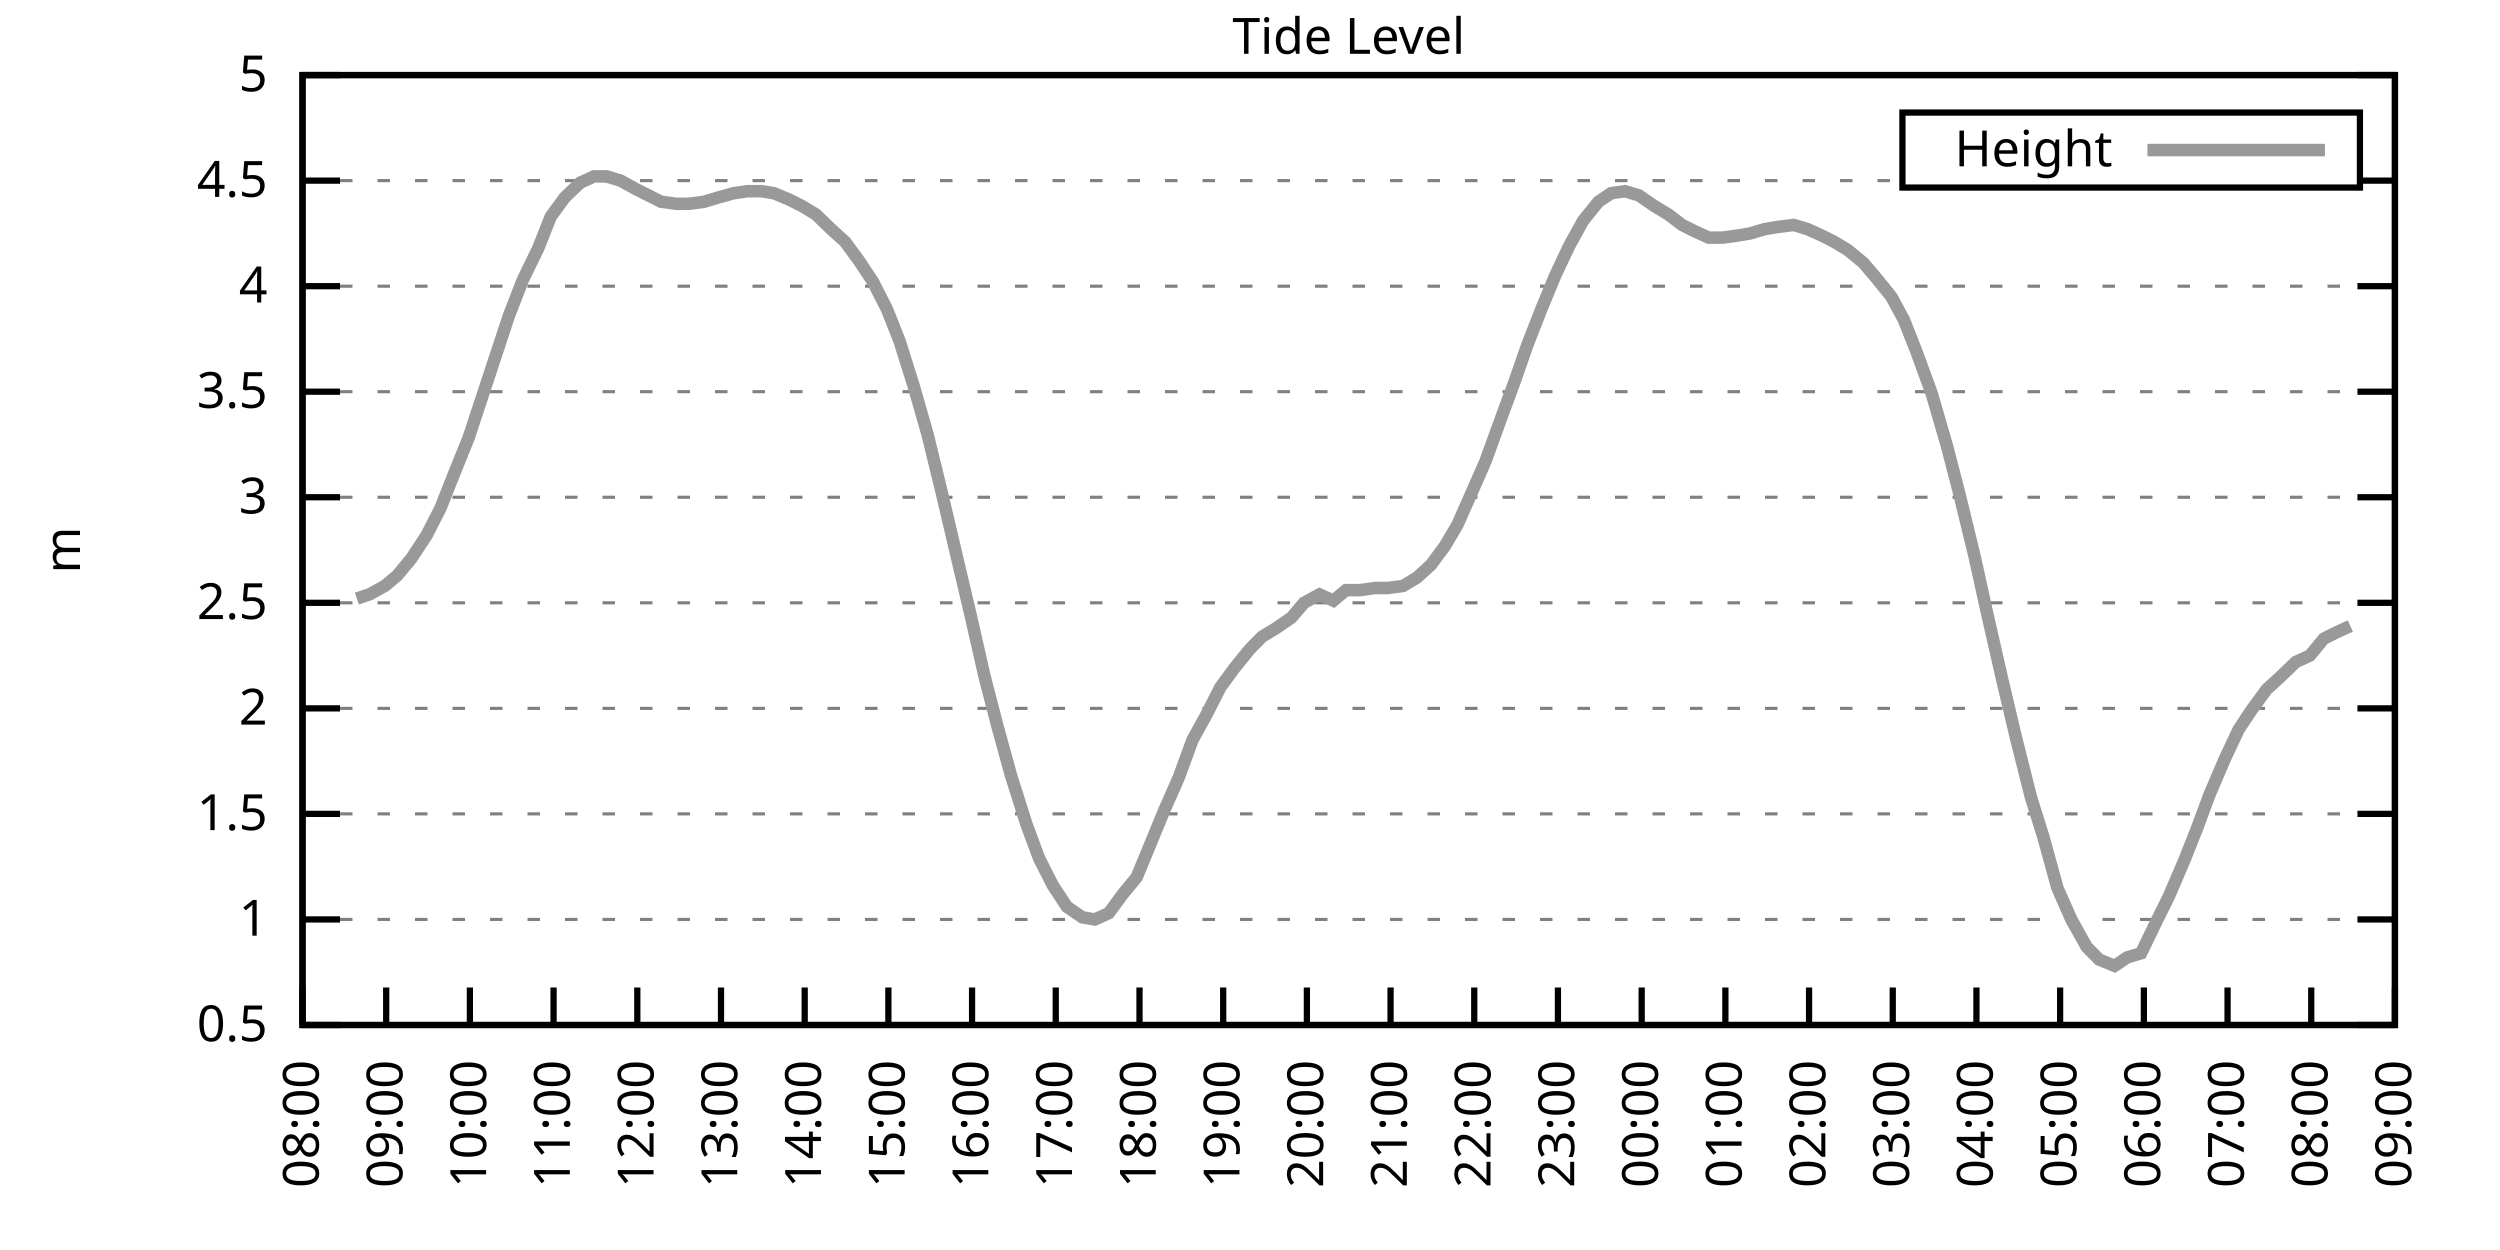
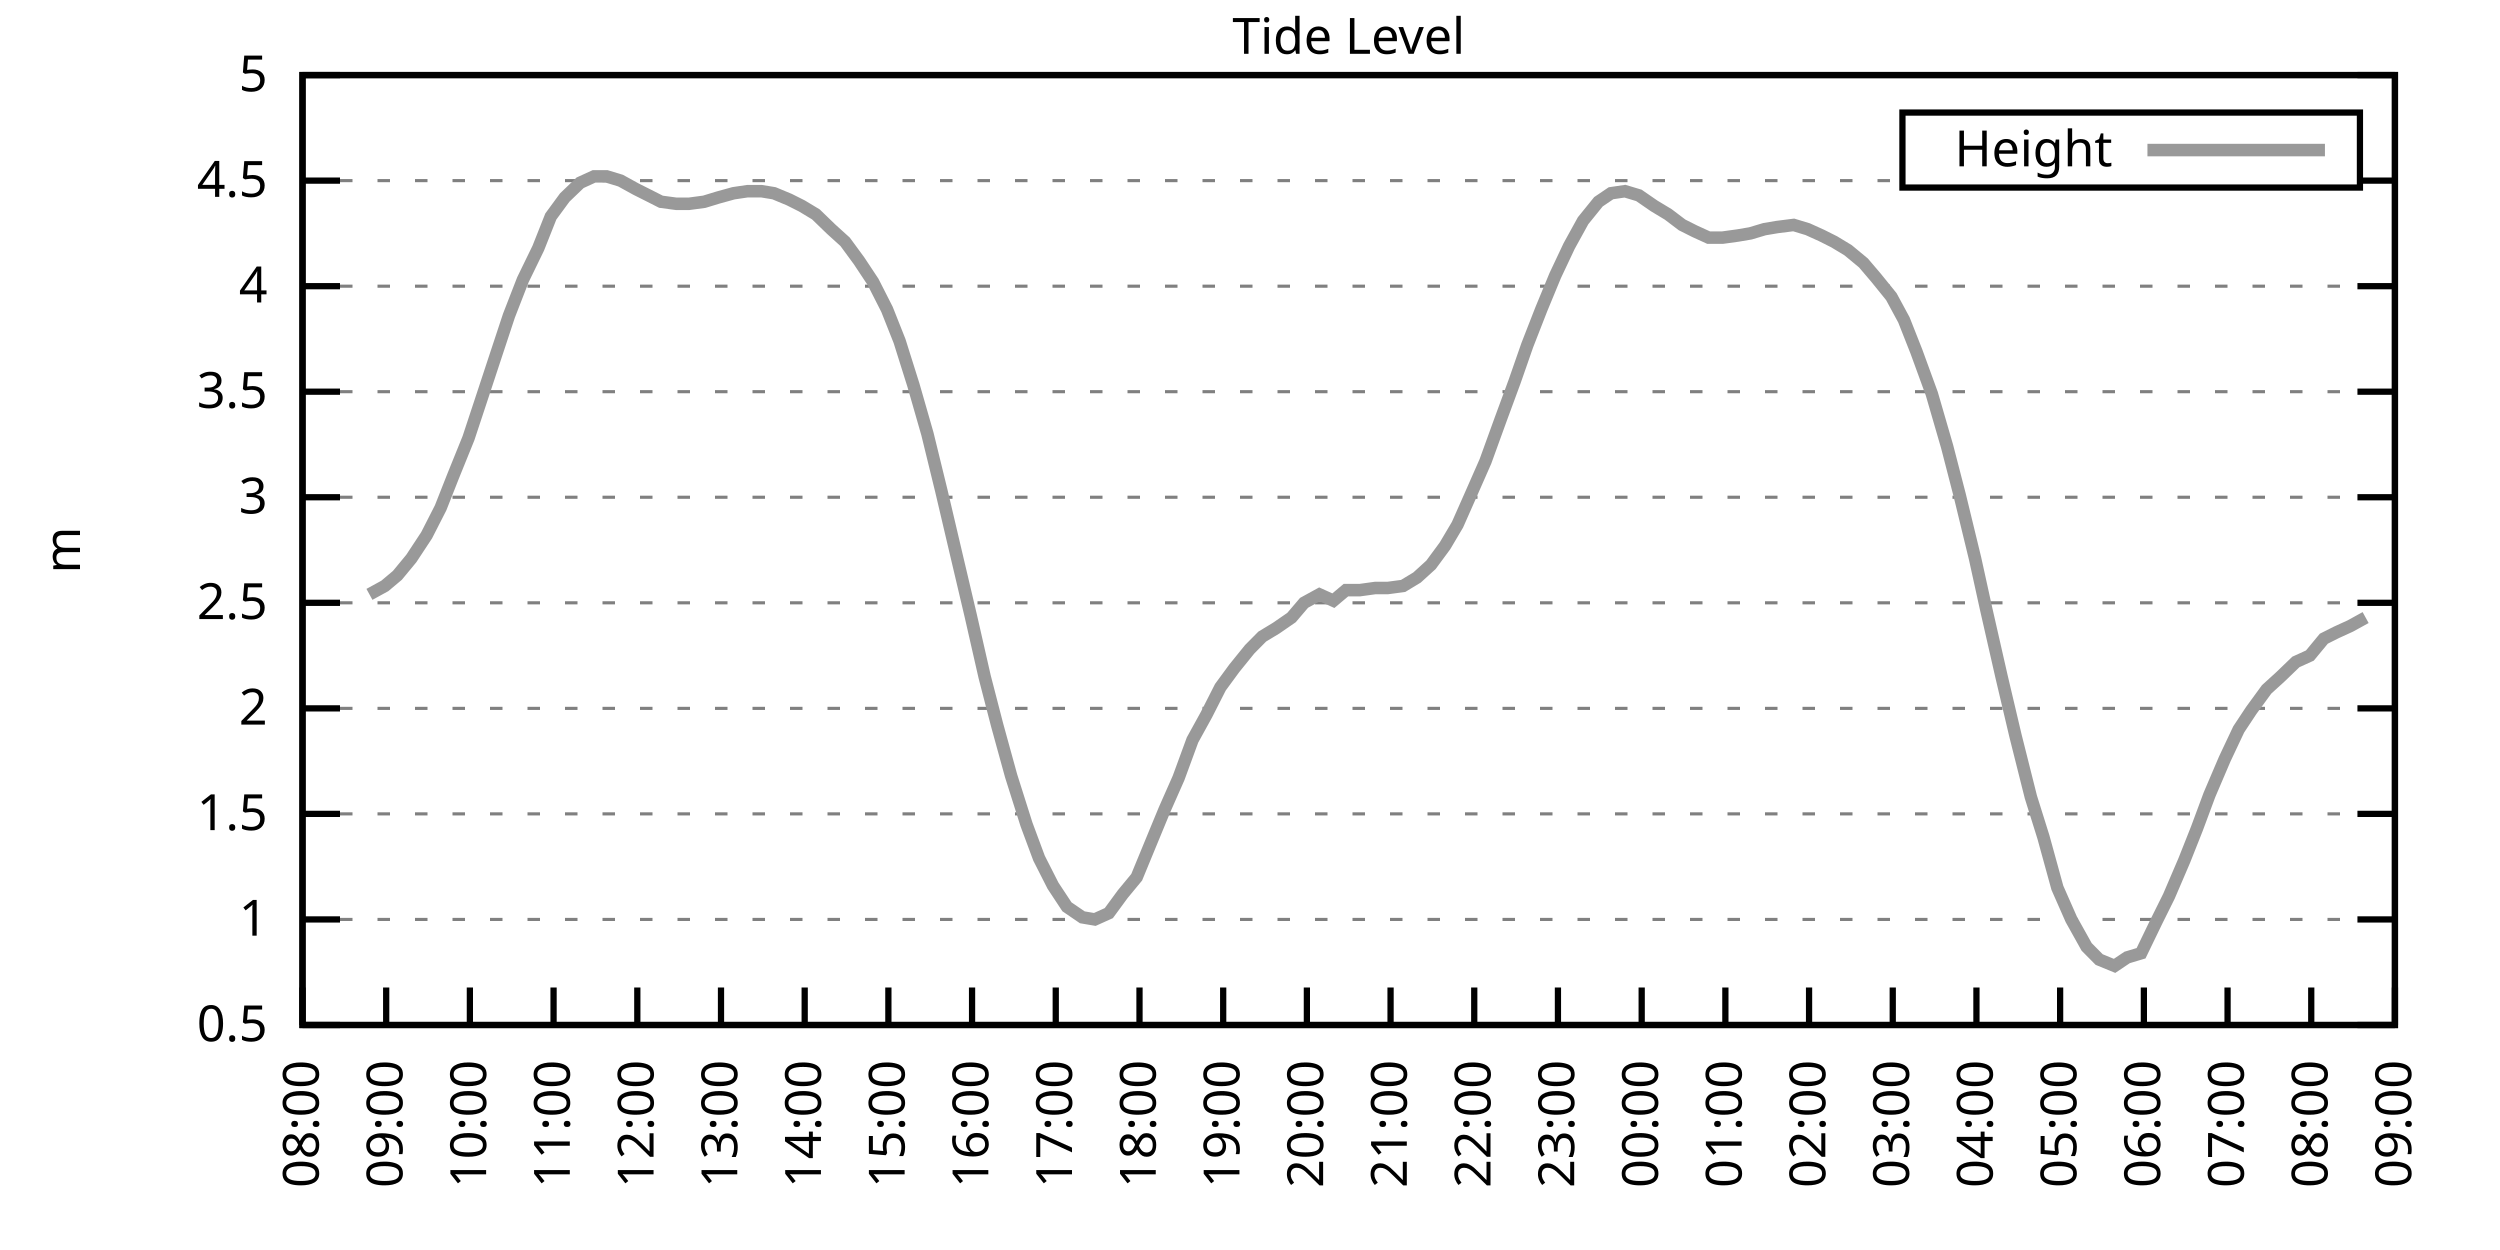
<svg xmlns="http://www.w3.org/2000/svg" xmlns:xlink="http://www.w3.org/1999/xlink" width="400" height="200" viewBox="0 0 400 200">
  <g id="gnuplot_canvas">
    <rect x="0" y="0" width="400" height="200" fill="none" />
    <defs>
      <circle id="gpDot" r="0.5" stroke-width="0.5" stroke="currentColor" />
      <path id="gpPt0" stroke-width="0.333" stroke="currentColor" d="M-1,0 h2 M0,-1 v2" />
      <path id="gpPt1" stroke-width="0.333" stroke="currentColor" d="M-1,-1 L1,1 M1,-1 L-1,1" />
      <path id="gpPt2" stroke-width="0.333" stroke="currentColor" d="M-1,0 L1,0 M0,-1 L0,1 M-1,-1 L1,1 M-1,1 L1,-1" />
      <rect id="gpPt3" stroke-width="0.333" stroke="currentColor" x="-1" y="-1" width="2" height="2" />
      <rect id="gpPt4" stroke-width="0.333" stroke="currentColor" fill="currentColor" x="-1" y="-1" width="2" height="2" />
      <circle id="gpPt5" stroke-width="0.333" stroke="currentColor" cx="0" cy="0" r="1" />
      <use xlink:href="#gpPt5" id="gpPt6" fill="currentColor" stroke="none" />
      <path id="gpPt7" stroke-width="0.333" stroke="currentColor" d="M0,-1.33 L-1.33,0.67 L1.33,0.67 z" />
      <use xlink:href="#gpPt7" id="gpPt8" fill="currentColor" stroke="none" />
      <use xlink:href="#gpPt7" id="gpPt9" stroke="currentColor" transform="rotate(180)" />
      <use xlink:href="#gpPt9" id="gpPt10" fill="currentColor" stroke="none" />
      <use xlink:href="#gpPt3" id="gpPt11" stroke="currentColor" transform="rotate(45)" />
      <use xlink:href="#gpPt11" id="gpPt12" fill="currentColor" stroke="none" />
      <path id="gpPt13" stroke-width="0.333" stroke="currentColor" d="M0,1.330 L1.265,0.411 L0.782,-1.067 L-0.782,-1.076 L-1.265,0.411 z" />
      <use xlink:href="#gpPt13" id="gpPt14" fill="currentColor" stroke="none" />
      <filter id="textbox" filterUnits="objectBoundingBox" x="0" y="0" height="1" width="1">
        <feFlood flood-color="white" flood-opacity="1" result="bgnd" />
        <feComposite in="SourceGraphic" in2="bgnd" operator="atop" />
      </filter>
      <filter id="greybox" filterUnits="objectBoundingBox" x="0" y="0" height="1" width="1">
        <feFlood flood-color="lightgrey" flood-opacity="1" result="grey" />
        <feComposite in="SourceGraphic" in2="grey" operator="atop" />
      </filter>
    </defs>
    <g fill="none" color="white" stroke="currentColor" stroke-width="1.00" stroke-linecap="butt" stroke-linejoin="miter">
</g>
    <g fill="none" color="black" stroke="currentColor" stroke-width="1.00" stroke-linecap="butt" stroke-linejoin="miter">
      <g stroke="none" shape-rendering="crispEdges">
        <polygon fill="rgb(255, 255, 255)" points="48.40,164.00 383.18,164.00 383.18,12.02 48.40,12.02 " />
      </g>
    </g>
    <g fill="none" color="black" stroke="currentColor" stroke-width="1.00" stroke-linecap="butt" stroke-linejoin="miter">
</g>
    <g fill="none" color="black" stroke="black" stroke-width="0.50" stroke-linecap="butt" stroke-linejoin="miter">
</g>
    <g fill="none" color="gray" stroke="currentColor" stroke-width="0.50" stroke-linecap="butt" stroke-linejoin="miter">
      <path stroke="gray" stroke-dasharray="2,4" class="gridline" d="M48.40,164.00 L383.19,164.00  " />
    </g>
    <g fill="none" color="gray" stroke="gray" stroke-width="1.00" stroke-linecap="butt" stroke-linejoin="miter">
</g>
    <g fill="none" color="black" stroke="currentColor" stroke-width="1.00" stroke-linecap="butt" stroke-linejoin="miter">
      <path stroke="black" d="M48.40,164.00 L54.40,164.00 M383.19,164.00 L377.19,164.00  " />
      <g transform="translate(42.80,166.60)" stroke="none" fill="black" font-family="Sans" font-size="8.00" text-anchor="end">
        <text>
          <tspan font-family="Sans"> 0.5</tspan>
        </text>
      </g>
    </g>
    <g fill="none" color="black" stroke="currentColor" stroke-width="1.00" stroke-linecap="butt" stroke-linejoin="miter">
</g>
    <g fill="none" color="black" stroke="black" stroke-width="0.50" stroke-linecap="butt" stroke-linejoin="miter">
</g>
    <g fill="none" color="gray" stroke="currentColor" stroke-width="0.50" stroke-linecap="butt" stroke-linejoin="miter">
      <path stroke="gray" stroke-dasharray="2,4" class="gridline" d="M48.40,147.11 L383.19,147.11  " />
    </g>
    <g fill="none" color="gray" stroke="gray" stroke-width="1.00" stroke-linecap="butt" stroke-linejoin="miter">
</g>
    <g fill="none" color="black" stroke="currentColor" stroke-width="1.00" stroke-linecap="butt" stroke-linejoin="miter">
      <path stroke="black" d="M48.40,147.11 L54.40,147.11 M383.19,147.11 L377.19,147.11  " />
      <g transform="translate(42.80,149.71)" stroke="none" fill="black" font-family="Sans" font-size="8.00" text-anchor="end">
        <text>
          <tspan font-family="Sans"> 1</tspan>
        </text>
      </g>
    </g>
    <g fill="none" color="black" stroke="currentColor" stroke-width="1.00" stroke-linecap="butt" stroke-linejoin="miter">
</g>
    <g fill="none" color="black" stroke="black" stroke-width="0.50" stroke-linecap="butt" stroke-linejoin="miter">
</g>
    <g fill="none" color="gray" stroke="currentColor" stroke-width="0.50" stroke-linecap="butt" stroke-linejoin="miter">
      <path stroke="gray" stroke-dasharray="2,4" class="gridline" d="M48.40,130.22 L383.19,130.22  " />
    </g>
    <g fill="none" color="gray" stroke="gray" stroke-width="1.00" stroke-linecap="butt" stroke-linejoin="miter">
</g>
    <g fill="none" color="black" stroke="currentColor" stroke-width="1.00" stroke-linecap="butt" stroke-linejoin="miter">
      <path stroke="black" d="M48.40,130.22 L54.40,130.22 M383.19,130.22 L377.19,130.22  " />
      <g transform="translate(42.80,132.82)" stroke="none" fill="black" font-family="Sans" font-size="8.00" text-anchor="end">
        <text>
          <tspan font-family="Sans"> 1.5</tspan>
        </text>
      </g>
    </g>
    <g fill="none" color="black" stroke="currentColor" stroke-width="1.00" stroke-linecap="butt" stroke-linejoin="miter">
</g>
    <g fill="none" color="black" stroke="black" stroke-width="0.50" stroke-linecap="butt" stroke-linejoin="miter">
</g>
    <g fill="none" color="gray" stroke="currentColor" stroke-width="0.50" stroke-linecap="butt" stroke-linejoin="miter">
      <path stroke="gray" stroke-dasharray="2,4" class="gridline" d="M48.40,113.34 L383.19,113.34  " />
    </g>
    <g fill="none" color="gray" stroke="gray" stroke-width="1.00" stroke-linecap="butt" stroke-linejoin="miter">
</g>
    <g fill="none" color="black" stroke="currentColor" stroke-width="1.00" stroke-linecap="butt" stroke-linejoin="miter">
      <path stroke="black" d="M48.40,113.34 L54.40,113.34 M383.19,113.34 L377.19,113.34  " />
      <g transform="translate(42.80,115.94)" stroke="none" fill="black" font-family="Sans" font-size="8.00" text-anchor="end">
        <text>
          <tspan font-family="Sans"> 2</tspan>
        </text>
      </g>
    </g>
    <g fill="none" color="black" stroke="currentColor" stroke-width="1.00" stroke-linecap="butt" stroke-linejoin="miter">
</g>
    <g fill="none" color="black" stroke="black" stroke-width="0.50" stroke-linecap="butt" stroke-linejoin="miter">
</g>
    <g fill="none" color="gray" stroke="currentColor" stroke-width="0.50" stroke-linecap="butt" stroke-linejoin="miter">
      <path stroke="gray" stroke-dasharray="2,4" class="gridline" d="M48.40,96.45 L383.19,96.45  " />
    </g>
    <g fill="none" color="gray" stroke="gray" stroke-width="1.00" stroke-linecap="butt" stroke-linejoin="miter">
</g>
    <g fill="none" color="black" stroke="currentColor" stroke-width="1.00" stroke-linecap="butt" stroke-linejoin="miter">
      <path stroke="black" d="M48.40,96.45 L54.40,96.45 M383.19,96.45 L377.19,96.45  " />
      <g transform="translate(42.80,99.05)" stroke="none" fill="black" font-family="Sans" font-size="8.00" text-anchor="end">
        <text>
          <tspan font-family="Sans"> 2.5</tspan>
        </text>
      </g>
    </g>
    <g fill="none" color="black" stroke="currentColor" stroke-width="1.00" stroke-linecap="butt" stroke-linejoin="miter">
</g>
    <g fill="none" color="black" stroke="black" stroke-width="0.50" stroke-linecap="butt" stroke-linejoin="miter">
</g>
    <g fill="none" color="gray" stroke="currentColor" stroke-width="0.50" stroke-linecap="butt" stroke-linejoin="miter">
      <path stroke="gray" stroke-dasharray="2,4" class="gridline" d="M48.40,79.56 L383.19,79.56  " />
    </g>
    <g fill="none" color="gray" stroke="gray" stroke-width="1.00" stroke-linecap="butt" stroke-linejoin="miter">
</g>
    <g fill="none" color="black" stroke="currentColor" stroke-width="1.00" stroke-linecap="butt" stroke-linejoin="miter">
      <path stroke="black" d="M48.40,79.56 L54.40,79.56 M383.19,79.56 L377.19,79.56  " />
      <g transform="translate(42.80,82.16)" stroke="none" fill="black" font-family="Sans" font-size="8.00" text-anchor="end">
        <text>
          <tspan font-family="Sans"> 3</tspan>
        </text>
      </g>
    </g>
    <g fill="none" color="black" stroke="currentColor" stroke-width="1.00" stroke-linecap="butt" stroke-linejoin="miter">
</g>
    <g fill="none" color="black" stroke="black" stroke-width="0.50" stroke-linecap="butt" stroke-linejoin="miter">
</g>
    <g fill="none" color="gray" stroke="currentColor" stroke-width="0.50" stroke-linecap="butt" stroke-linejoin="miter">
      <path stroke="gray" stroke-dasharray="2,4" class="gridline" d="M48.40,62.67 L383.19,62.67  " />
    </g>
    <g fill="none" color="gray" stroke="gray" stroke-width="1.00" stroke-linecap="butt" stroke-linejoin="miter">
</g>
    <g fill="none" color="black" stroke="currentColor" stroke-width="1.00" stroke-linecap="butt" stroke-linejoin="miter">
      <path stroke="black" d="M48.40,62.67 L54.40,62.67 M383.19,62.67 L377.19,62.67  " />
      <g transform="translate(42.80,65.27)" stroke="none" fill="black" font-family="Sans" font-size="8.00" text-anchor="end">
        <text>
          <tspan font-family="Sans"> 3.5</tspan>
        </text>
      </g>
    </g>
    <g fill="none" color="black" stroke="currentColor" stroke-width="1.00" stroke-linecap="butt" stroke-linejoin="miter">
</g>
    <g fill="none" color="black" stroke="black" stroke-width="0.50" stroke-linecap="butt" stroke-linejoin="miter">
</g>
    <g fill="none" color="gray" stroke="currentColor" stroke-width="0.50" stroke-linecap="butt" stroke-linejoin="miter">
      <path stroke="gray" stroke-dasharray="2,4" class="gridline" d="M48.40,45.79 L383.19,45.79  " />
    </g>
    <g fill="none" color="gray" stroke="gray" stroke-width="1.00" stroke-linecap="butt" stroke-linejoin="miter">
</g>
    <g fill="none" color="black" stroke="currentColor" stroke-width="1.00" stroke-linecap="butt" stroke-linejoin="miter">
      <path stroke="black" d="M48.40,45.79 L54.40,45.79 M383.19,45.79 L377.19,45.79  " />
      <g transform="translate(42.80,48.39)" stroke="none" fill="black" font-family="Sans" font-size="8.00" text-anchor="end">
        <text>
          <tspan font-family="Sans"> 4</tspan>
        </text>
      </g>
    </g>
    <g fill="none" color="black" stroke="currentColor" stroke-width="1.00" stroke-linecap="butt" stroke-linejoin="miter">
</g>
    <g fill="none" color="black" stroke="black" stroke-width="0.50" stroke-linecap="butt" stroke-linejoin="miter">
</g>
    <g fill="none" color="gray" stroke="currentColor" stroke-width="0.50" stroke-linecap="butt" stroke-linejoin="miter">
      <path stroke="gray" stroke-dasharray="2,4" class="gridline" d="M48.40,28.90 L304.39,28.90 M377.59,28.90 L383.19,28.90  " />
    </g>
    <g fill="none" color="gray" stroke="gray" stroke-width="1.00" stroke-linecap="butt" stroke-linejoin="miter">
</g>
    <g fill="none" color="black" stroke="currentColor" stroke-width="1.00" stroke-linecap="butt" stroke-linejoin="miter">
      <path stroke="black" d="M48.40,28.90 L54.40,28.90 M383.19,28.90 L377.19,28.90  " />
      <g transform="translate(42.80,31.50)" stroke="none" fill="black" font-family="Sans" font-size="8.00" text-anchor="end">
        <text>
          <tspan font-family="Sans"> 4.5</tspan>
        </text>
      </g>
    </g>
    <g fill="none" color="black" stroke="currentColor" stroke-width="1.00" stroke-linecap="butt" stroke-linejoin="miter">
</g>
    <g fill="none" color="black" stroke="black" stroke-width="0.50" stroke-linecap="butt" stroke-linejoin="miter">
</g>
    <g fill="none" color="gray" stroke="currentColor" stroke-width="0.50" stroke-linecap="butt" stroke-linejoin="miter">
      <path stroke="gray" stroke-dasharray="2,4" class="gridline" d="M48.40,12.01 L383.19,12.01  " />
    </g>
    <g fill="none" color="gray" stroke="gray" stroke-width="1.00" stroke-linecap="butt" stroke-linejoin="miter">
</g>
    <g fill="none" color="black" stroke="currentColor" stroke-width="1.00" stroke-linecap="butt" stroke-linejoin="miter">
      <path stroke="black" d="M48.40,12.01 L54.40,12.01 M383.19,12.01 L377.19,12.01  " />
      <g transform="translate(42.80,14.61)" stroke="none" fill="black" font-family="Sans" font-size="8.00" text-anchor="end">
        <text>
          <tspan font-family="Sans"> 5</tspan>
        </text>
      </g>
    </g>
    <g fill="none" color="black" stroke="currentColor" stroke-width="1.00" stroke-linecap="butt" stroke-linejoin="miter">
      <path stroke="black" d="M48.40,164.00 L48.40,158.00  " />
      <g transform="translate(51.00,169.60) rotate(270.00)" stroke="none" fill="black" font-family="Sans" font-size="8.00" text-anchor="end">
        <text>
          <tspan font-family="Sans">08:00</tspan>
        </text>
      </g>
    </g>
    <g fill="none" color="black" stroke="currentColor" stroke-width="1.00" stroke-linecap="butt" stroke-linejoin="miter">
      <path stroke="black" d="M61.79,164.00 L61.79,158.00  " />
      <g transform="translate(64.39,169.60) rotate(270.00)" stroke="none" fill="black" font-family="Sans" font-size="8.00" text-anchor="end">
        <text>
          <tspan font-family="Sans">09:00</tspan>
        </text>
      </g>
    </g>
    <g fill="none" color="black" stroke="currentColor" stroke-width="1.00" stroke-linecap="butt" stroke-linejoin="miter">
      <path stroke="black" d="M75.18,164.00 L75.18,158.00  " />
      <g transform="translate(77.78,169.60) rotate(270.00)" stroke="none" fill="black" font-family="Sans" font-size="8.00" text-anchor="end">
        <text>
          <tspan font-family="Sans">10:00</tspan>
        </text>
      </g>
    </g>
    <g fill="none" color="black" stroke="currentColor" stroke-width="1.00" stroke-linecap="butt" stroke-linejoin="miter">
      <path stroke="black" d="M88.57,164.00 L88.57,158.00  " />
      <g transform="translate(91.17,169.60) rotate(270.00)" stroke="none" fill="black" font-family="Sans" font-size="8.00" text-anchor="end">
        <text>
          <tspan font-family="Sans">11:00</tspan>
        </text>
      </g>
    </g>
    <g fill="none" color="black" stroke="currentColor" stroke-width="1.00" stroke-linecap="butt" stroke-linejoin="miter">
      <path stroke="black" d="M101.97,164.00 L101.97,158.00  " />
      <g transform="translate(104.57,169.60) rotate(270.00)" stroke="none" fill="black" font-family="Sans" font-size="8.00" text-anchor="end">
        <text>
          <tspan font-family="Sans">12:00</tspan>
        </text>
      </g>
    </g>
    <g fill="none" color="black" stroke="currentColor" stroke-width="1.00" stroke-linecap="butt" stroke-linejoin="miter">
      <path stroke="black" d="M115.36,164.00 L115.36,158.00  " />
      <g transform="translate(117.96,169.60) rotate(270.00)" stroke="none" fill="black" font-family="Sans" font-size="8.00" text-anchor="end">
        <text>
          <tspan font-family="Sans">13:00</tspan>
        </text>
      </g>
    </g>
    <g fill="none" color="black" stroke="currentColor" stroke-width="1.00" stroke-linecap="butt" stroke-linejoin="miter">
      <path stroke="black" d="M128.75,164.00 L128.75,158.00  " />
      <g transform="translate(131.35,169.60) rotate(270.00)" stroke="none" fill="black" font-family="Sans" font-size="8.00" text-anchor="end">
        <text>
          <tspan font-family="Sans">14:00</tspan>
        </text>
      </g>
    </g>
    <g fill="none" color="black" stroke="currentColor" stroke-width="1.00" stroke-linecap="butt" stroke-linejoin="miter">
      <path stroke="black" d="M142.14,164.00 L142.14,158.00  " />
      <g transform="translate(144.74,169.60) rotate(270.00)" stroke="none" fill="black" font-family="Sans" font-size="8.00" text-anchor="end">
        <text>
          <tspan font-family="Sans">15:00</tspan>
        </text>
      </g>
    </g>
    <g fill="none" color="black" stroke="currentColor" stroke-width="1.00" stroke-linecap="butt" stroke-linejoin="miter">
      <path stroke="black" d="M155.53,164.00 L155.53,158.00  " />
      <g transform="translate(158.13,169.60) rotate(270.00)" stroke="none" fill="black" font-family="Sans" font-size="8.00" text-anchor="end">
        <text>
          <tspan font-family="Sans">16:00</tspan>
        </text>
      </g>
    </g>
    <g fill="none" color="black" stroke="currentColor" stroke-width="1.00" stroke-linecap="butt" stroke-linejoin="miter">
      <path stroke="black" d="M168.92,164.00 L168.92,158.00  " />
      <g transform="translate(171.52,169.60) rotate(270.00)" stroke="none" fill="black" font-family="Sans" font-size="8.00" text-anchor="end">
        <text>
          <tspan font-family="Sans">17:00</tspan>
        </text>
      </g>
    </g>
    <g fill="none" color="black" stroke="currentColor" stroke-width="1.00" stroke-linecap="butt" stroke-linejoin="miter">
      <path stroke="black" d="M182.32,164.00 L182.32,158.00  " />
      <g transform="translate(184.92,169.60) rotate(270.00)" stroke="none" fill="black" font-family="Sans" font-size="8.00" text-anchor="end">
        <text>
          <tspan font-family="Sans">18:00</tspan>
        </text>
      </g>
    </g>
    <g fill="none" color="black" stroke="currentColor" stroke-width="1.00" stroke-linecap="butt" stroke-linejoin="miter">
      <path stroke="black" d="M195.71,164.00 L195.71,158.00  " />
      <g transform="translate(198.31,169.60) rotate(270.00)" stroke="none" fill="black" font-family="Sans" font-size="8.00" text-anchor="end">
        <text>
          <tspan font-family="Sans">19:00</tspan>
        </text>
      </g>
    </g>
    <g fill="none" color="black" stroke="currentColor" stroke-width="1.00" stroke-linecap="butt" stroke-linejoin="miter">
      <path stroke="black" d="M209.10,164.00 L209.10,158.00  " />
      <g transform="translate(211.70,169.60) rotate(270.00)" stroke="none" fill="black" font-family="Sans" font-size="8.00" text-anchor="end">
        <text>
          <tspan font-family="Sans">20:00</tspan>
        </text>
      </g>
    </g>
    <g fill="none" color="black" stroke="currentColor" stroke-width="1.00" stroke-linecap="butt" stroke-linejoin="miter">
      <path stroke="black" d="M222.49,164.00 L222.49,158.00  " />
      <g transform="translate(225.09,169.60) rotate(270.00)" stroke="none" fill="black" font-family="Sans" font-size="8.00" text-anchor="end">
        <text>
          <tspan font-family="Sans">21:00</tspan>
        </text>
      </g>
    </g>
    <g fill="none" color="black" stroke="currentColor" stroke-width="1.00" stroke-linecap="butt" stroke-linejoin="miter">
      <path stroke="black" d="M235.88,164.00 L235.88,158.00  " />
      <g transform="translate(238.48,169.60) rotate(270.00)" stroke="none" fill="black" font-family="Sans" font-size="8.00" text-anchor="end">
        <text>
          <tspan font-family="Sans">22:00</tspan>
        </text>
      </g>
    </g>
    <g fill="none" color="black" stroke="currentColor" stroke-width="1.00" stroke-linecap="butt" stroke-linejoin="miter">
      <path stroke="black" d="M249.27,164.00 L249.27,158.00  " />
      <g transform="translate(251.87,169.60) rotate(270.00)" stroke="none" fill="black" font-family="Sans" font-size="8.00" text-anchor="end">
        <text>
          <tspan font-family="Sans">23:00</tspan>
        </text>
      </g>
    </g>
    <g fill="none" color="black" stroke="currentColor" stroke-width="1.00" stroke-linecap="butt" stroke-linejoin="miter">
      <path stroke="black" d="M262.67,164.00 L262.67,158.00  " />
      <g transform="translate(265.27,169.60) rotate(270.00)" stroke="none" fill="black" font-family="Sans" font-size="8.00" text-anchor="end">
        <text>
          <tspan font-family="Sans">00:00</tspan>
        </text>
      </g>
    </g>
    <g fill="none" color="black" stroke="currentColor" stroke-width="1.00" stroke-linecap="butt" stroke-linejoin="miter">
      <path stroke="black" d="M276.06,164.00 L276.06,158.00  " />
      <g transform="translate(278.66,169.60) rotate(270.00)" stroke="none" fill="black" font-family="Sans" font-size="8.00" text-anchor="end">
        <text>
          <tspan font-family="Sans">01:00</tspan>
        </text>
      </g>
    </g>
    <g fill="none" color="black" stroke="currentColor" stroke-width="1.00" stroke-linecap="butt" stroke-linejoin="miter">
      <path stroke="black" d="M289.45,164.00 L289.45,158.00  " />
      <g transform="translate(292.05,169.60) rotate(270.00)" stroke="none" fill="black" font-family="Sans" font-size="8.00" text-anchor="end">
        <text>
          <tspan font-family="Sans">02:00</tspan>
        </text>
      </g>
    </g>
    <g fill="none" color="black" stroke="currentColor" stroke-width="1.00" stroke-linecap="butt" stroke-linejoin="miter">
      <path stroke="black" d="M302.84,164.00 L302.84,158.00  " />
      <g transform="translate(305.44,169.60) rotate(270.00)" stroke="none" fill="black" font-family="Sans" font-size="8.00" text-anchor="end">
        <text>
          <tspan font-family="Sans">03:00</tspan>
        </text>
      </g>
    </g>
    <g fill="none" color="black" stroke="currentColor" stroke-width="1.00" stroke-linecap="butt" stroke-linejoin="miter">
      <path stroke="black" d="M316.23,164.00 L316.23,158.00  " />
      <g transform="translate(318.83,169.60) rotate(270.00)" stroke="none" fill="black" font-family="Sans" font-size="8.00" text-anchor="end">
        <text>
          <tspan font-family="Sans">04:00</tspan>
        </text>
      </g>
    </g>
    <g fill="none" color="black" stroke="currentColor" stroke-width="1.00" stroke-linecap="butt" stroke-linejoin="miter">
      <path stroke="black" d="M329.62,164.00 L329.62,158.00  " />
      <g transform="translate(332.22,169.60) rotate(270.00)" stroke="none" fill="black" font-family="Sans" font-size="8.00" text-anchor="end">
        <text>
          <tspan font-family="Sans">05:00</tspan>
        </text>
      </g>
    </g>
    <g fill="none" color="black" stroke="currentColor" stroke-width="1.00" stroke-linecap="butt" stroke-linejoin="miter">
      <path stroke="black" d="M343.02,164.00 L343.02,158.00  " />
      <g transform="translate(345.62,169.60) rotate(270.00)" stroke="none" fill="black" font-family="Sans" font-size="8.00" text-anchor="end">
        <text>
          <tspan font-family="Sans">06:00</tspan>
        </text>
      </g>
    </g>
    <g fill="none" color="black" stroke="currentColor" stroke-width="1.00" stroke-linecap="butt" stroke-linejoin="miter">
      <path stroke="black" d="M356.41,164.00 L356.41,158.00  " />
      <g transform="translate(359.01,169.60) rotate(270.00)" stroke="none" fill="black" font-family="Sans" font-size="8.00" text-anchor="end">
        <text>
          <tspan font-family="Sans">07:00</tspan>
        </text>
      </g>
    </g>
    <g fill="none" color="black" stroke="currentColor" stroke-width="1.00" stroke-linecap="butt" stroke-linejoin="miter">
      <path stroke="black" d="M369.80,164.00 L369.80,158.00  " />
      <g transform="translate(372.40,169.60) rotate(270.00)" stroke="none" fill="black" font-family="Sans" font-size="8.00" text-anchor="end">
        <text>
          <tspan font-family="Sans">08:00</tspan>
        </text>
      </g>
    </g>
    <g fill="none" color="black" stroke="currentColor" stroke-width="1.00" stroke-linecap="butt" stroke-linejoin="miter">
      <path stroke="black" d="M383.19,164.00 L383.19,158.00  " />
      <g transform="translate(385.79,169.60) rotate(270.00)" stroke="none" fill="black" font-family="Sans" font-size="8.00" text-anchor="end">
        <text>
          <tspan font-family="Sans">09:00</tspan>
        </text>
      </g>
    </g>
    <g fill="none" color="black" stroke="currentColor" stroke-width="1.00" stroke-linecap="butt" stroke-linejoin="miter">
</g>
    <g fill="none" color="black" stroke="currentColor" stroke-width="1.00" stroke-linecap="butt" stroke-linejoin="miter">
      <path stroke="black" d="M48.40,12.01 L48.40,164.00 L383.19,164.00 L383.19,12.01 L48.40,12.01 Z  " />
    </g>
    <g fill="none" color="black" stroke="currentColor" stroke-width="1.00" stroke-linecap="butt" stroke-linejoin="miter">
</g>
    <g fill="none" color="black" stroke="currentColor" stroke-width="1.00" stroke-linecap="butt" stroke-linejoin="miter">
      <path stroke="black" d="M304.39,30.01 L304.39,18.01 L377.59,18.01 L377.59,30.01 L304.39,30.01 Z  " />
    </g>
    <g id="Tide_level_plot_1">
      <g fill="none" color="white" stroke="black" stroke-width="2.00" stroke-linecap="butt" stroke-linejoin="miter">
</g>
      <g fill="none" color="black" stroke="currentColor" stroke-width="2.00" stroke-linecap="butt" stroke-linejoin="miter">
        <g transform="translate(337.99,26.61)" stroke="none" fill="black" font-family="Sans" font-size="8.00" text-anchor="end">
          <text>
            <tspan font-family="Sans">Height</tspan>
          </text>
        </g>
      </g>
      <g fill="none" color="black" stroke="currentColor" stroke-width="2.00" stroke-linecap="butt" stroke-linejoin="miter">
-         <path stroke="rgb(153, 153, 153)" d="M343.59,24.01 L371.99,24.01 M57.10,95.77 L59.11,95.10 L61.57,93.75 L63.58,92.06 L65.81,89.36 L68.26,85.64   L70.50,81.25 L72.50,76.18 L74.96,70.10 L76.97,64.02 L79.42,56.59 L81.43,50.51 L83.66,44.77 L86.12,39.71   L88.13,34.64 L90.36,31.60 L92.82,29.24 L95.05,28.22 L97.06,28.22 L99.29,28.90 L101.74,30.25 L103.75,31.26   L105.76,32.28 L108.22,32.61 L110.22,32.61 L112.68,32.28 L114.91,31.60 L117.37,30.92 L119.60,30.59 L121.83,30.59   L123.84,30.92 L126.29,31.94 L128.30,32.95 L130.54,34.30 L132.99,36.67 L135.22,38.69 L137.45,41.73 L139.69,45.11   L141.92,49.50 L143.93,54.57 L146.16,61.66 L148.39,69.43 L150.62,78.55 L153.08,89.02 L155.31,98.48 L157.54,108.27   L159.55,116.04 L161.78,124.14 L164.24,131.91 L166.25,137.32 L168.48,141.71 L170.71,145.09 L173.17,146.77 L175.17,147.11   L177.41,146.10 L179.64,143.06 L181.87,140.36 L184.10,134.95 L186.33,129.55 L188.57,124.48 L190.80,118.40 L193.03,114.35   L195.26,109.96 L197.49,106.92 L199.95,103.88 L201.96,101.85 L204.19,100.50 L206.64,98.81 L208.65,96.45 L211.11,95.10   L213.34,96.11 L215.35,94.42 L217.58,94.42 L220.04,94.08 L222.04,94.08 L224.50,93.75 L226.73,92.40 L228.96,90.37   L231.20,87.33 L233.20,83.95 L235.44,78.89 L237.67,73.82 L240.12,67.06 L242.36,60.98 L244.36,55.24 L246.60,49.50   L248.83,44.10 L251.06,39.37 L253.29,35.32 L255.75,32.28 L257.76,30.92 L259.99,30.59 L262.22,31.26 L264.67,32.95   L266.91,34.30 L269.14,35.99 L271.15,37.00 L273.38,38.02 L275.61,38.02 L278.07,37.68 L280.07,37.34 L282.31,36.67   L284.32,36.33 L286.99,35.99 L289.23,36.67 L291.46,37.68 L293.47,38.69 L295.70,40.04 L298.15,42.07 L300.16,44.43   L302.62,47.47 L304.63,51.19 L306.63,56.26 L309.09,63.01 L311.54,71.45 L313.55,79.22 L316.01,89.36 L317.79,97.46   L320.25,108.27 L322.48,117.73 L324.94,127.52 L326.95,133.94 L329.18,142.05 L331.41,147.11 L333.86,151.50 L335.87,153.53   L338.33,154.54 L340.34,153.19 L342.57,152.52 L345.02,147.45 L347.03,143.40 L349.49,137.66 L351.50,132.59 L353.51,127.18   L355.96,121.44 L358.19,116.71 L360.20,113.67 L362.66,110.30 L364.89,108.27 L367.34,105.91 L369.58,104.89 L371.81,102.19   L373.82,101.18 L376.05,100.16  " />
+         <path stroke="rgb(153, 153, 153)" d="M343.59,24.01 L371.99,24.01 M59.11,95.10 L61.57,93.75 L63.58,92.06 L65.81,89.36 L68.26,85.64 L70.50,81.25   L72.50,76.18 L74.96,70.10 L76.97,64.02 L79.42,56.59 L81.43,50.51 L83.66,44.77 L86.12,39.71 L88.13,34.64   L90.36,31.60 L92.82,29.24 L95.05,28.22 L97.06,28.22 L99.29,28.90 L101.74,30.25 L103.75,31.26 L105.76,32.28   L108.22,32.61 L110.22,32.61 L112.68,32.28 L114.91,31.60 L117.37,30.92 L119.60,30.59 L121.83,30.59 L123.84,30.92   L126.29,31.94 L128.30,32.95 L130.54,34.30 L132.99,36.67 L135.22,38.69 L137.45,41.73 L139.69,45.11 L141.92,49.50   L143.93,54.57 L146.16,61.66 L148.39,69.43 L150.62,78.55 L153.08,89.02 L155.31,98.48 L157.54,108.27 L159.55,116.04   L161.78,124.14 L164.24,131.91 L166.25,137.32 L168.48,141.71 L170.71,145.09 L173.17,146.77 L175.17,147.11 L177.41,146.10   L179.64,143.06 L181.87,140.36 L184.10,134.95 L186.33,129.55 L188.57,124.48 L190.80,118.40 L193.03,114.35 L195.26,109.96   L197.49,106.92 L199.95,103.88 L201.96,101.85 L204.19,100.50 L206.64,98.81 L208.65,96.45 L211.11,95.10 L213.34,96.11   L215.35,94.42 L217.58,94.42 L220.04,94.08 L222.04,94.08 L224.50,93.75 L226.73,92.40 L228.96,90.37 L231.20,87.33   L233.20,83.95 L235.44,78.89 L237.67,73.82 L240.12,67.06 L242.36,60.98 L244.36,55.24 L246.60,49.50 L248.83,44.10   L251.06,39.37 L253.29,35.32 L255.75,32.28 L257.76,30.92 L259.99,30.59 L262.22,31.26 L264.67,32.95 L266.91,34.30   L269.14,35.99 L271.15,37.00 L273.38,38.02 L275.61,38.02 L278.07,37.68 L280.07,37.34 L282.31,36.67 L284.32,36.33   L286.99,35.99 L289.23,36.67 L291.46,37.68 L293.47,38.69 L295.70,40.04 L298.15,42.07 L300.16,44.43 L302.62,47.47   L304.63,51.19 L306.63,56.26 L309.09,63.01 L311.54,71.45 L313.55,79.22 L316.01,89.36 L317.79,97.46 L320.25,108.27   L322.48,117.73 L324.94,127.52 L326.95,133.94 L329.18,142.05 L331.41,147.11 L333.86,151.50 L335.87,153.53 L338.33,154.54   L340.34,153.19 L342.57,152.52 L345.02,147.45 L347.03,143.40 L349.49,137.66 L351.50,132.59 L353.51,127.18 L355.96,121.44   L358.19,116.71 L360.20,113.67 L362.66,110.30 L364.89,108.27 L367.34,105.91 L369.58,104.89 L371.81,102.19 L373.82,101.18   L376.05,100.16 L378.50,98.81  " />
      </g>
    </g>
    <g fill="none" color="black" stroke="currentColor" stroke-width="2.00" stroke-linecap="butt" stroke-linejoin="miter">
</g>
    <g fill="none" color="black" stroke="black" stroke-width="1.00" stroke-linecap="butt" stroke-linejoin="miter">
</g>
    <g fill="none" color="black" stroke="currentColor" stroke-width="1.00" stroke-linecap="butt" stroke-linejoin="miter">
      <path stroke="black" d="M48.40,12.01 L48.40,164.00 L383.19,164.00 L383.19,12.01 L48.40,12.01 Z  " />
      <g transform="translate(12.80,88.01) rotate(270.00)" stroke="none" fill="black" font-family="Sans" font-size="8.00" text-anchor="middle">
        <text>
          <tspan font-family="Sans">m</tspan>
        </text>
      </g>
    </g>
    <g fill="none" color="black" stroke="currentColor" stroke-width="1.00" stroke-linecap="butt" stroke-linejoin="miter">
</g>
    <g fill="none" color="black" stroke="currentColor" stroke-width="1.00" stroke-linecap="butt" stroke-linejoin="miter">
      <g transform="translate(215.79,8.61)" stroke="none" fill="black" font-family="Sans" font-size="8.00" text-anchor="middle">
        <text>
          <tspan font-family="Sans">Tide Level</tspan>
        </text>
      </g>
    </g>
    <g fill="none" color="black" stroke="currentColor" stroke-width="1.00" stroke-linecap="butt" stroke-linejoin="miter">
</g>
  </g>
</svg>
